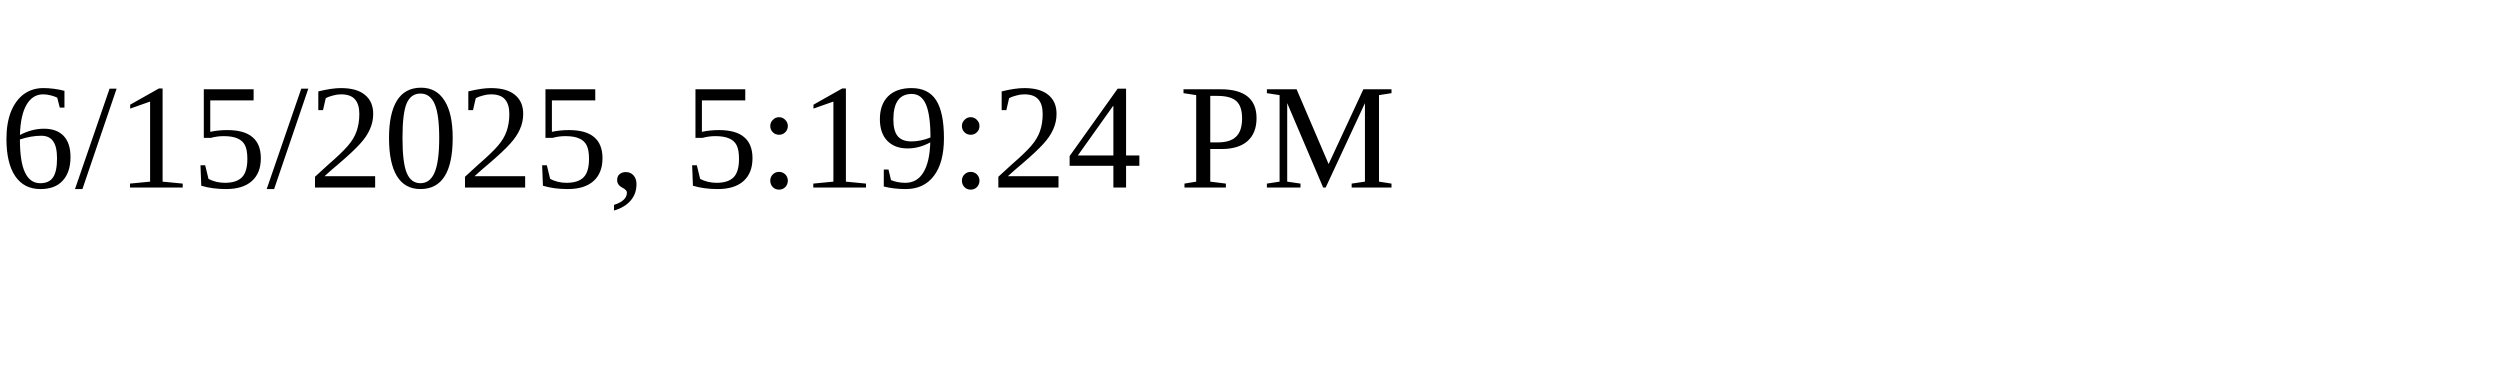
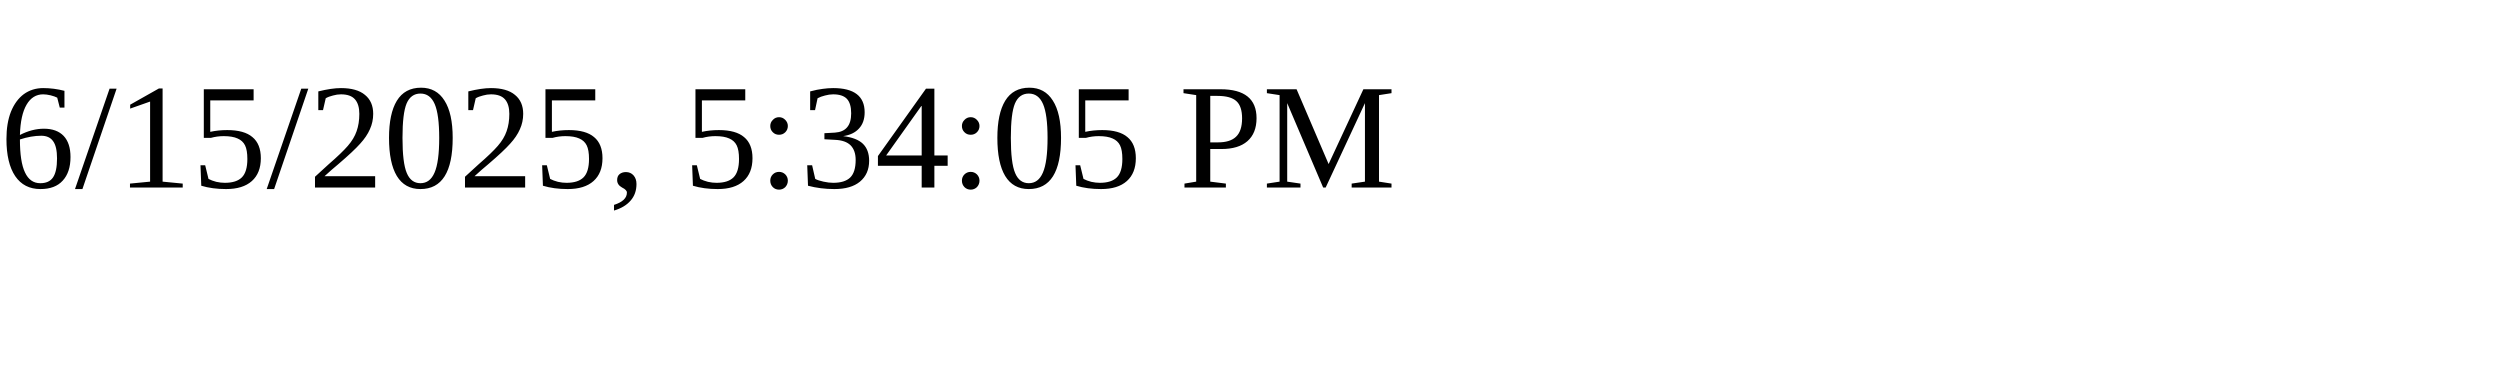
<svg xmlns="http://www.w3.org/2000/svg" height="30" width="200">
-   <text x="0" y="15">6/15/2025, 5:19:24 PM</text>
+   <text x="0" y="15">6/15/2025, 5:34:05 PM</text>
</svg>
